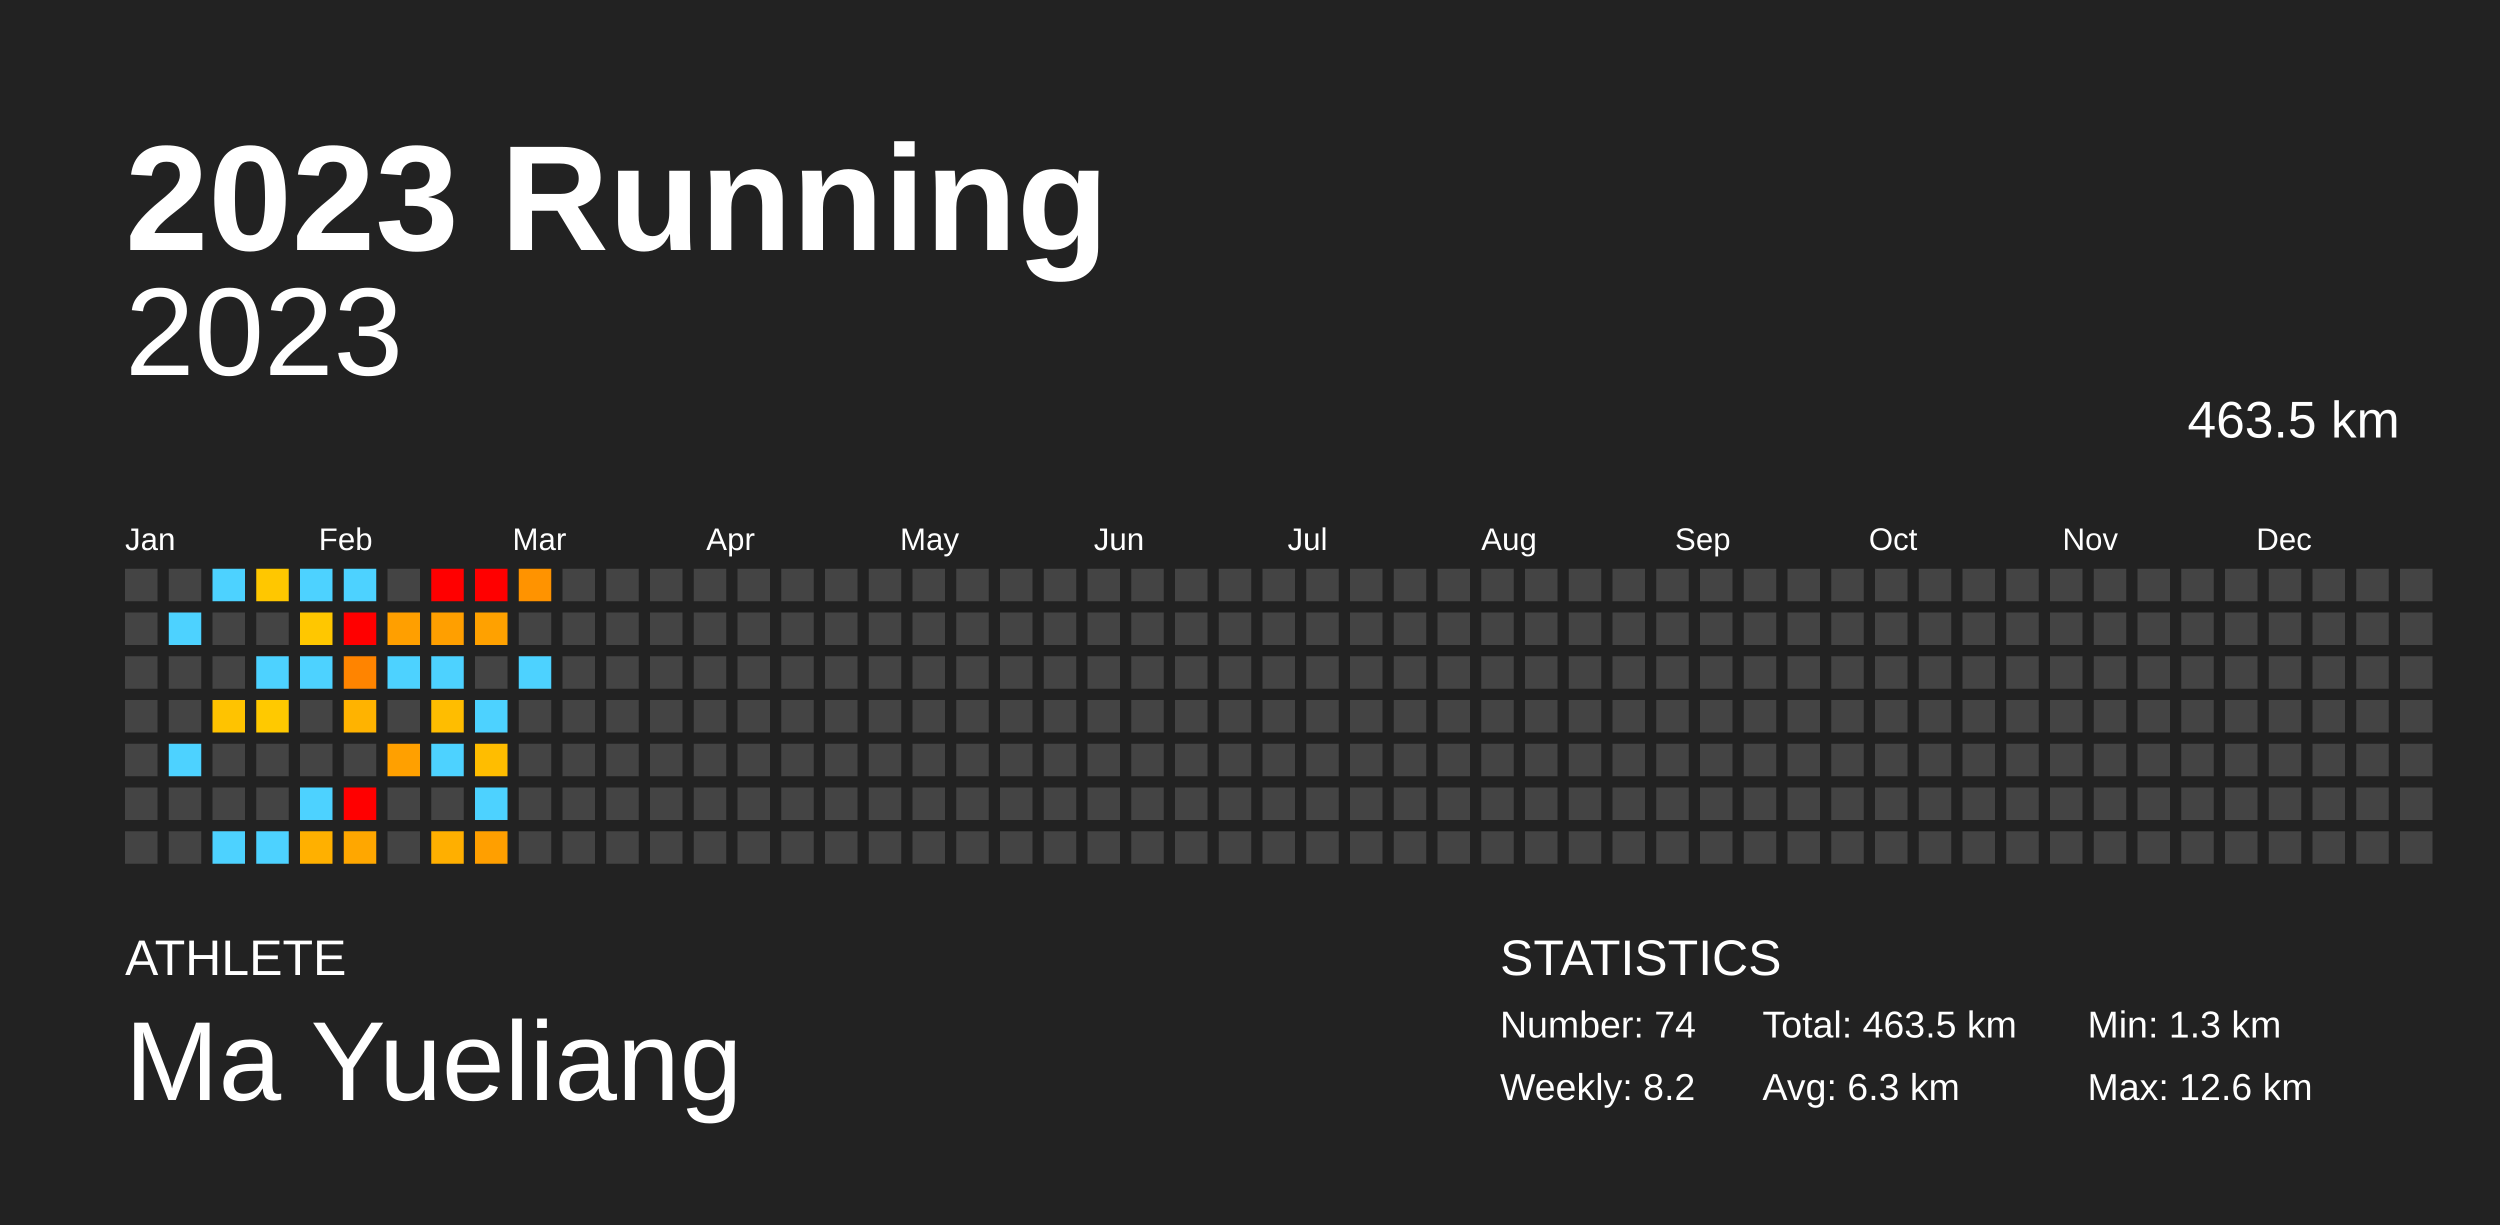
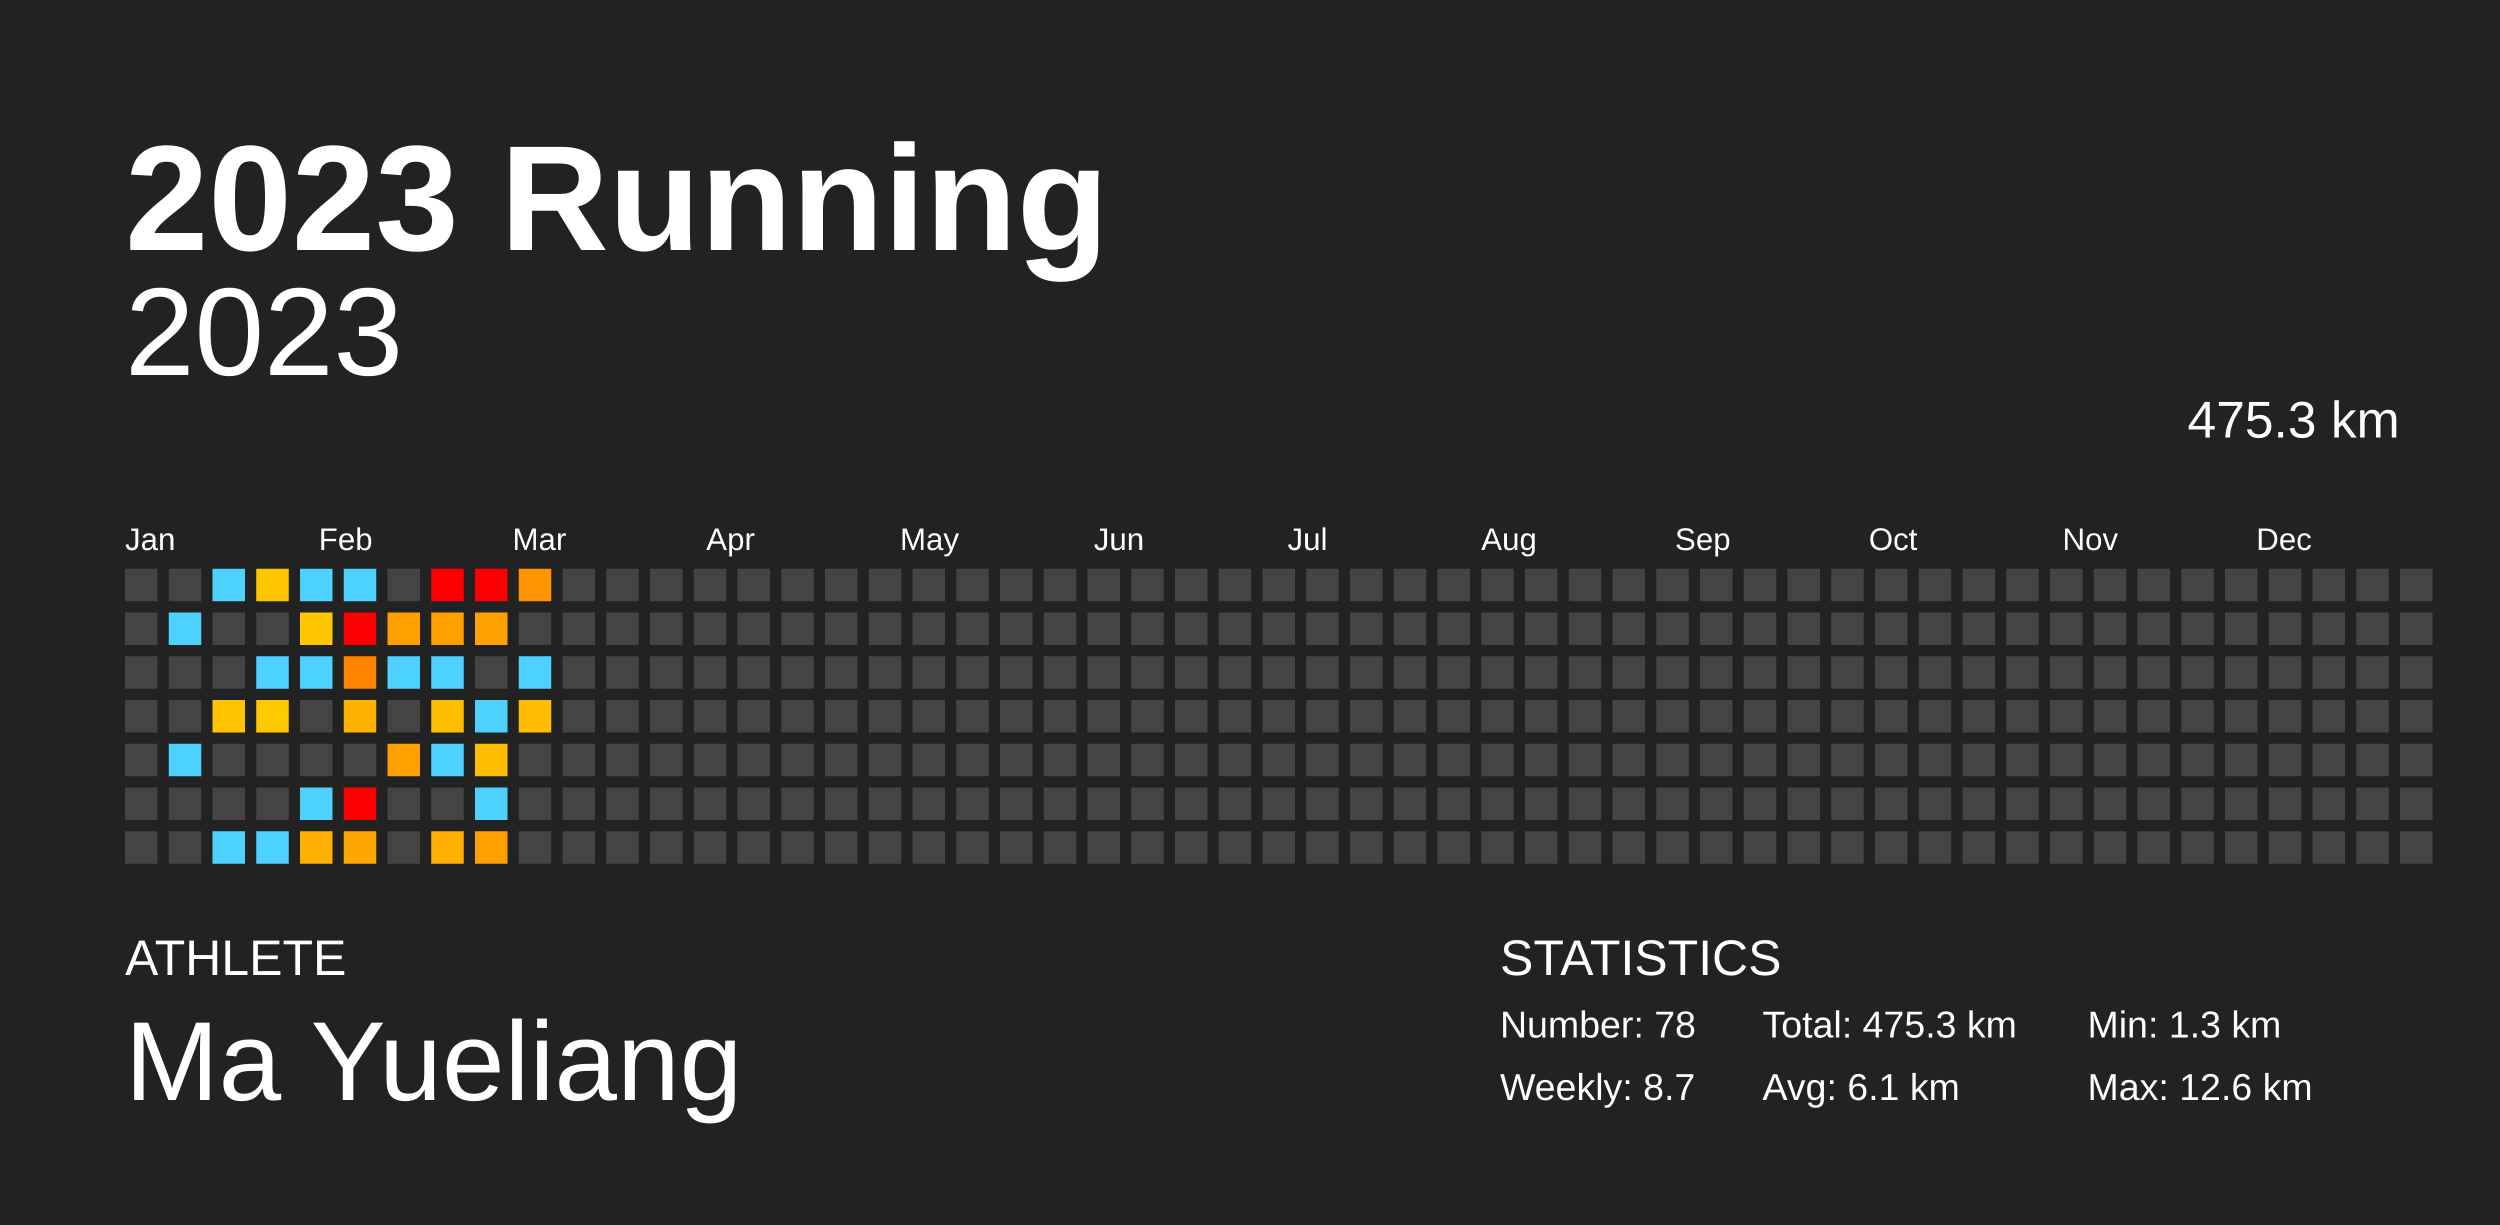
<svg xmlns="http://www.w3.org/2000/svg" baseProfile="full" height="98mm" version="1.1" viewBox="0,0,200,98" width="200mm">
  <defs />
  <rect fill="#222222" height="98" width="200" x="0" y="0" />
  <text fill="#FFFFFF" style="font-size:12px; font-family:Arial; font-weight:bold;" x="10" y="20">2023 Running</text>
  <text fill="#FFFFFF" style="font-size:4px; font-family:Arial" x="10" y="78">ATHLETE</text>
  <text fill="#FFFFFF" style="font-size:9px; font-family:Arial" x="10" y="88">Ma Yueliang</text>
  <text fill="#FFFFFF" style="font-size:4px; font-family:Arial" x="120" y="78">STATISTICS</text>
-   <text fill="#FFFFFF" style="font-size:3px; font-family:Arial" x="120" y="83">Number: 74</text>
-   <text fill="#FFFFFF" style="font-size:3px; font-family:Arial" x="120" y="88">Weekly: 8.2</text>
-   <text fill="#FFFFFF" style="font-size:3px; font-family:Arial" x="141" y="83">Total: 463.5 km</text>
-   <text fill="#FFFFFF" style="font-size:3px; font-family:Arial" x="141" y="88">Avg: 6.3 km</text>
+   <text fill="#FFFFFF" style="font-size:3px; font-family:Arial" x="120" y="83">Number: 78</text>
+   <text fill="#FFFFFF" style="font-size:3px; font-family:Arial" x="120" y="88">Weekly: 8.7</text>
+   <text fill="#FFFFFF" style="font-size:3px; font-family:Arial" x="141" y="83">Total: 475.3 km</text>
+   <text fill="#FFFFFF" style="font-size:3px; font-family:Arial" x="141" y="88">Avg: 6.1 km</text>
  <text fill="#FFFFFF" style="font-size:3px; font-family:Arial" x="167" y="83">Min: 1.3 km</text>
  <text fill="#FFFFFF" style="font-size:3px; font-family:Arial" x="167" y="88">Max: 12.6 km</text>
  <text alignment-baseline="hanging" fill="#FFFFFF" style="font-size:10.0px; font-family:Arial;" x="10" y="30">2023</text>
-   <text alignment-baseline="hanging" fill="#FFFFFF" style="font-size:4.125px; font-family:Arial;" x="175" y="35">463.5 km</text>
+   <text alignment-baseline="hanging" fill="#FFFFFF" style="font-size:4.125px; font-family:Arial;" x="175" y="35">475.3 km</text>
  <text fill="#FFFFFF" style="font-size:2.5px; font-family:Arial" x="10.0" y="44">Jan</text>
  <text fill="#FFFFFF" style="font-size:2.5px; font-family:Arial" x="25.5" y="44">Feb</text>
  <text fill="#FFFFFF" style="font-size:2.5px; font-family:Arial" x="41.0" y="44">Mar</text>
  <text fill="#FFFFFF" style="font-size:2.5px; font-family:Arial" x="56.5" y="44">Apr</text>
  <text fill="#FFFFFF" style="font-size:2.5px; font-family:Arial" x="72.0" y="44">May</text>
  <text fill="#FFFFFF" style="font-size:2.5px; font-family:Arial" x="87.5" y="44">Jun</text>
  <text fill="#FFFFFF" style="font-size:2.5px; font-family:Arial" x="103.0" y="44">Jul</text>
  <text fill="#FFFFFF" style="font-size:2.5px; font-family:Arial" x="118.5" y="44">Aug</text>
  <text fill="#FFFFFF" style="font-size:2.5px; font-family:Arial" x="134.0" y="44">Sep</text>
  <text fill="#FFFFFF" style="font-size:2.5px; font-family:Arial" x="149.5" y="44">Oct</text>
  <text fill="#FFFFFF" style="font-size:2.5px; font-family:Arial" x="165.0" y="44">Nov</text>
  <text fill="#FFFFFF" style="font-size:2.5px; font-family:Arial" x="180.5" y="44">Dec</text>
  <rect fill="#444444" height="2.6" width="2.6" x="10.0" y="45.5" />
  <rect fill="#444444" height="2.6" width="2.6" x="10.0" y="49.0" />
  <rect fill="#444444" height="2.6" width="2.6" x="10.0" y="52.5" />
  <rect fill="#444444" height="2.6" width="2.6" x="10.0" y="56.0" />
  <rect fill="#444444" height="2.6" width="2.6" x="10.0" y="59.5" />
  <rect fill="#444444" height="2.6" width="2.6" x="10.0" y="63.0" />
  <rect fill="#444444" height="2.6" width="2.6" x="10.0" y="66.5" />
  <rect fill="#444444" height="2.6" width="2.6" x="13.5" y="45.5" />
  <rect fill="#4dd2ff" height="2.6" width="2.6" x="13.5" y="49.0" />
  <rect fill="#444444" height="2.6" width="2.6" x="13.5" y="52.5" />
  <rect fill="#444444" height="2.6" width="2.6" x="13.5" y="56.0" />
  <rect fill="#4dd2ff" height="2.6" width="2.6" x="13.5" y="59.5" />
  <rect fill="#444444" height="2.6" width="2.6" x="13.5" y="63.0" />
  <rect fill="#444444" height="2.6" width="2.6" x="13.5" y="66.5" />
  <rect fill="#4dd2ff" height="2.6" width="2.6" x="17.0" y="45.5" />
  <rect fill="#444444" height="2.6" width="2.6" x="17.0" y="49.0" />
  <rect fill="#444444" height="2.6" width="2.6" x="17.0" y="52.5" />
  <rect fill="#ffc300" height="2.6" width="2.6" x="17.0" y="56.0" />
  <rect fill="#444444" height="2.6" width="2.6" x="17.0" y="59.5" />
  <rect fill="#444444" height="2.6" width="2.6" x="17.0" y="63.0" />
  <rect fill="#4dd2ff" height="2.6" width="2.6" x="17.0" y="66.5" />
  <rect fill="#ffc700" height="2.6" width="2.6" x="20.5" y="45.5" />
  <rect fill="#444444" height="2.6" width="2.6" x="20.5" y="49.0" />
  <rect fill="#4dd2ff" height="2.6" width="2.6" x="20.5" y="52.5" />
  <rect fill="#ffc900" height="2.6" width="2.6" x="20.5" y="56.0" />
  <rect fill="#444444" height="2.6" width="2.6" x="20.5" y="59.5" />
  <rect fill="#444444" height="2.6" width="2.6" x="20.5" y="63.0" />
  <rect fill="#4dd2ff" height="2.6" width="2.6" x="20.5" y="66.5" />
  <rect fill="#4dd2ff" height="2.6" width="2.6" x="24.0" y="45.5" />
  <rect fill="#ffc700" height="2.6" width="2.6" x="24.0" y="49.0" />
  <rect fill="#4dd2ff" height="2.6" width="2.6" x="24.0" y="52.5" />
  <rect fill="#444444" height="2.6" width="2.6" x="24.0" y="56.0" />
  <rect fill="#444444" height="2.6" width="2.6" x="24.0" y="59.5" />
  <rect fill="#4dd2ff" height="2.6" width="2.6" x="24.0" y="63.0" />
  <rect fill="#ffb000" height="2.6" width="2.6" x="24.0" y="66.5" />
  <rect fill="#4dd2ff" height="2.6" width="2.6" x="27.5" y="45.5" />
  <rect fill="red" height="2.6" width="2.6" x="27.5" y="49.0" />
  <rect fill="#ff8400" height="2.6" width="2.6" x="27.5" y="52.5" />
  <rect fill="#ffb300" height="2.6" width="2.6" x="27.5" y="56.0" />
  <rect fill="#444444" height="2.6" width="2.6" x="27.5" y="59.5" />
  <rect fill="red" height="2.6" width="2.6" x="27.5" y="63.0" />
  <rect fill="#ffa700" height="2.6" width="2.6" x="27.5" y="66.5" />
  <rect fill="#444444" height="2.6" width="2.6" x="31.0" y="45.5" />
  <rect fill="#ff9f00" height="2.6" width="2.6" x="31.0" y="49.0" />
  <rect fill="#4dd2ff" height="2.6" width="2.6" x="31.0" y="52.5" />
  <rect fill="#444444" height="2.6" width="2.6" x="31.0" y="56.0" />
  <rect fill="#ffa000" height="2.6" width="2.6" x="31.0" y="59.5" />
  <rect fill="#444444" height="2.6" width="2.6" x="31.0" y="63.0" />
  <rect fill="#444444" height="2.6" width="2.6" x="31.0" y="66.5" />
  <rect fill="red" height="2.6" width="2.6" x="34.5" y="45.5" />
  <rect fill="#ff9f00" height="2.6" width="2.6" x="34.5" y="49.0" />
  <rect fill="#4dd2ff" height="2.6" width="2.6" x="34.5" y="52.5" />
  <rect fill="#ffbd00" height="2.6" width="2.6" x="34.5" y="56.0" />
  <rect fill="#4dd2ff" height="2.6" width="2.6" x="34.5" y="59.5" />
  <rect fill="#444444" height="2.6" width="2.6" x="34.5" y="63.0" />
  <rect fill="#ffaf00" height="2.6" width="2.6" x="34.5" y="66.5" />
  <rect fill="red" height="2.6" width="2.6" x="38.0" y="45.5" />
  <rect fill="#ffa100" height="2.6" width="2.6" x="38.0" y="49.0" />
  <rect fill="#444444" height="2.6" width="2.6" x="38.0" y="52.5" />
  <rect fill="#4dd2ff" height="2.6" width="2.6" x="38.0" y="56.0" />
  <rect fill="#ffbd00" height="2.6" width="2.6" x="38.0" y="59.5" />
  <rect fill="#4dd2ff" height="2.6" width="2.6" x="38.0" y="63.0" />
  <rect fill="#ff9f00" height="2.6" width="2.6" x="38.0" y="66.5" />
  <rect fill="#ff9300" height="2.6" width="2.6" x="41.5" y="45.5" />
  <rect fill="#444444" height="2.6" width="2.6" x="41.5" y="49.0" />
  <rect fill="#4dd2ff" height="2.6" width="2.6" x="41.5" y="52.5" />
-   <rect fill="#444444" height="2.6" width="2.6" x="41.5" y="56.0" />
+   <rect fill="#ffbc00" height="2.6" width="2.6" x="41.5" y="56.0" />
  <rect fill="#444444" height="2.6" width="2.6" x="41.5" y="59.5" />
  <rect fill="#444444" height="2.6" width="2.6" x="41.5" y="63.0" />
  <rect fill="#444444" height="2.6" width="2.6" x="41.5" y="66.5" />
  <rect fill="#444444" height="2.6" width="2.6" x="45.0" y="45.5" />
  <rect fill="#444444" height="2.6" width="2.6" x="45.0" y="49.0" />
  <rect fill="#444444" height="2.6" width="2.6" x="45.0" y="52.5" />
  <rect fill="#444444" height="2.6" width="2.6" x="45.0" y="56.0" />
  <rect fill="#444444" height="2.6" width="2.6" x="45.0" y="59.5" />
  <rect fill="#444444" height="2.6" width="2.6" x="45.0" y="63.0" />
  <rect fill="#444444" height="2.6" width="2.6" x="45.0" y="66.5" />
  <rect fill="#444444" height="2.6" width="2.6" x="48.5" y="45.5" />
  <rect fill="#444444" height="2.6" width="2.6" x="48.5" y="49.0" />
  <rect fill="#444444" height="2.6" width="2.6" x="48.5" y="52.5" />
  <rect fill="#444444" height="2.6" width="2.6" x="48.5" y="56.0" />
  <rect fill="#444444" height="2.6" width="2.6" x="48.5" y="59.5" />
  <rect fill="#444444" height="2.6" width="2.6" x="48.5" y="63.0" />
  <rect fill="#444444" height="2.6" width="2.6" x="48.5" y="66.5" />
  <rect fill="#444444" height="2.6" width="2.6" x="52.0" y="45.5" />
  <rect fill="#444444" height="2.6" width="2.6" x="52.0" y="49.0" />
  <rect fill="#444444" height="2.6" width="2.6" x="52.0" y="52.5" />
  <rect fill="#444444" height="2.6" width="2.6" x="52.0" y="56.0" />
  <rect fill="#444444" height="2.6" width="2.6" x="52.0" y="59.5" />
  <rect fill="#444444" height="2.6" width="2.6" x="52.0" y="63.0" />
  <rect fill="#444444" height="2.6" width="2.6" x="52.0" y="66.5" />
  <rect fill="#444444" height="2.6" width="2.6" x="55.5" y="45.5" />
  <rect fill="#444444" height="2.6" width="2.6" x="55.5" y="49.0" />
  <rect fill="#444444" height="2.6" width="2.6" x="55.5" y="52.5" />
  <rect fill="#444444" height="2.6" width="2.6" x="55.5" y="56.0" />
  <rect fill="#444444" height="2.6" width="2.6" x="55.5" y="59.5" />
  <rect fill="#444444" height="2.6" width="2.6" x="55.5" y="63.0" />
  <rect fill="#444444" height="2.6" width="2.6" x="55.5" y="66.5" />
  <rect fill="#444444" height="2.6" width="2.6" x="59.0" y="45.5" />
  <rect fill="#444444" height="2.6" width="2.6" x="59.0" y="49.0" />
  <rect fill="#444444" height="2.6" width="2.6" x="59.0" y="52.5" />
  <rect fill="#444444" height="2.6" width="2.6" x="59.0" y="56.0" />
  <rect fill="#444444" height="2.6" width="2.6" x="59.0" y="59.5" />
  <rect fill="#444444" height="2.6" width="2.6" x="59.0" y="63.0" />
  <rect fill="#444444" height="2.6" width="2.6" x="59.0" y="66.5" />
  <rect fill="#444444" height="2.6" width="2.6" x="62.5" y="45.5" />
  <rect fill="#444444" height="2.6" width="2.6" x="62.5" y="49.0" />
  <rect fill="#444444" height="2.6" width="2.6" x="62.5" y="52.5" />
  <rect fill="#444444" height="2.6" width="2.6" x="62.5" y="56.0" />
  <rect fill="#444444" height="2.6" width="2.6" x="62.5" y="59.5" />
  <rect fill="#444444" height="2.6" width="2.6" x="62.5" y="63.0" />
  <rect fill="#444444" height="2.6" width="2.6" x="62.5" y="66.5" />
  <rect fill="#444444" height="2.6" width="2.6" x="66.0" y="45.5" />
  <rect fill="#444444" height="2.6" width="2.6" x="66.0" y="49.0" />
  <rect fill="#444444" height="2.6" width="2.6" x="66.0" y="52.5" />
  <rect fill="#444444" height="2.6" width="2.6" x="66.0" y="56.0" />
  <rect fill="#444444" height="2.6" width="2.6" x="66.0" y="59.5" />
  <rect fill="#444444" height="2.6" width="2.6" x="66.0" y="63.0" />
  <rect fill="#444444" height="2.6" width="2.6" x="66.0" y="66.5" />
  <rect fill="#444444" height="2.6" width="2.6" x="69.5" y="45.5" />
  <rect fill="#444444" height="2.6" width="2.6" x="69.5" y="49.0" />
  <rect fill="#444444" height="2.6" width="2.6" x="69.5" y="52.5" />
  <rect fill="#444444" height="2.6" width="2.6" x="69.5" y="56.0" />
  <rect fill="#444444" height="2.6" width="2.6" x="69.5" y="59.5" />
  <rect fill="#444444" height="2.6" width="2.6" x="69.5" y="63.0" />
  <rect fill="#444444" height="2.6" width="2.6" x="69.5" y="66.5" />
  <rect fill="#444444" height="2.6" width="2.6" x="73.0" y="45.5" />
  <rect fill="#444444" height="2.6" width="2.6" x="73.0" y="49.0" />
  <rect fill="#444444" height="2.6" width="2.6" x="73.0" y="52.5" />
  <rect fill="#444444" height="2.6" width="2.6" x="73.0" y="56.0" />
  <rect fill="#444444" height="2.6" width="2.6" x="73.0" y="59.5" />
  <rect fill="#444444" height="2.6" width="2.6" x="73.0" y="63.0" />
  <rect fill="#444444" height="2.6" width="2.6" x="73.0" y="66.5" />
  <rect fill="#444444" height="2.6" width="2.6" x="76.5" y="45.5" />
  <rect fill="#444444" height="2.6" width="2.6" x="76.5" y="49.0" />
  <rect fill="#444444" height="2.6" width="2.6" x="76.5" y="52.5" />
  <rect fill="#444444" height="2.6" width="2.6" x="76.5" y="56.0" />
  <rect fill="#444444" height="2.6" width="2.6" x="76.5" y="59.5" />
  <rect fill="#444444" height="2.6" width="2.6" x="76.5" y="63.0" />
  <rect fill="#444444" height="2.6" width="2.6" x="76.5" y="66.5" />
  <rect fill="#444444" height="2.6" width="2.6" x="80.0" y="45.5" />
  <rect fill="#444444" height="2.6" width="2.6" x="80.0" y="49.0" />
  <rect fill="#444444" height="2.6" width="2.6" x="80.0" y="52.5" />
  <rect fill="#444444" height="2.6" width="2.6" x="80.0" y="56.0" />
  <rect fill="#444444" height="2.6" width="2.6" x="80.0" y="59.5" />
  <rect fill="#444444" height="2.6" width="2.6" x="80.0" y="63.0" />
  <rect fill="#444444" height="2.6" width="2.6" x="80.0" y="66.5" />
  <rect fill="#444444" height="2.6" width="2.6" x="83.5" y="45.5" />
  <rect fill="#444444" height="2.6" width="2.6" x="83.5" y="49.0" />
  <rect fill="#444444" height="2.6" width="2.6" x="83.5" y="52.5" />
  <rect fill="#444444" height="2.6" width="2.6" x="83.5" y="56.0" />
  <rect fill="#444444" height="2.6" width="2.6" x="83.5" y="59.5" />
  <rect fill="#444444" height="2.6" width="2.6" x="83.5" y="63.0" />
  <rect fill="#444444" height="2.6" width="2.6" x="83.5" y="66.5" />
  <rect fill="#444444" height="2.6" width="2.6" x="87.0" y="45.5" />
  <rect fill="#444444" height="2.6" width="2.6" x="87.0" y="49.0" />
  <rect fill="#444444" height="2.6" width="2.6" x="87.0" y="52.5" />
  <rect fill="#444444" height="2.6" width="2.6" x="87.0" y="56.0" />
  <rect fill="#444444" height="2.6" width="2.6" x="87.0" y="59.5" />
  <rect fill="#444444" height="2.6" width="2.6" x="87.0" y="63.0" />
  <rect fill="#444444" height="2.6" width="2.6" x="87.0" y="66.5" />
  <rect fill="#444444" height="2.6" width="2.6" x="90.5" y="45.5" />
  <rect fill="#444444" height="2.6" width="2.6" x="90.5" y="49.0" />
  <rect fill="#444444" height="2.6" width="2.6" x="90.5" y="52.5" />
  <rect fill="#444444" height="2.6" width="2.6" x="90.5" y="56.0" />
  <rect fill="#444444" height="2.6" width="2.6" x="90.5" y="59.5" />
  <rect fill="#444444" height="2.6" width="2.6" x="90.5" y="63.0" />
  <rect fill="#444444" height="2.6" width="2.6" x="90.5" y="66.5" />
  <rect fill="#444444" height="2.6" width="2.6" x="94.0" y="45.5" />
  <rect fill="#444444" height="2.6" width="2.6" x="94.0" y="49.0" />
  <rect fill="#444444" height="2.6" width="2.6" x="94.0" y="52.5" />
  <rect fill="#444444" height="2.6" width="2.6" x="94.0" y="56.0" />
  <rect fill="#444444" height="2.6" width="2.6" x="94.0" y="59.5" />
  <rect fill="#444444" height="2.6" width="2.6" x="94.0" y="63.0" />
  <rect fill="#444444" height="2.6" width="2.6" x="94.0" y="66.5" />
  <rect fill="#444444" height="2.6" width="2.6" x="97.5" y="45.5" />
  <rect fill="#444444" height="2.6" width="2.6" x="97.5" y="49.0" />
  <rect fill="#444444" height="2.6" width="2.6" x="97.5" y="52.5" />
  <rect fill="#444444" height="2.6" width="2.6" x="97.5" y="56.0" />
  <rect fill="#444444" height="2.6" width="2.6" x="97.5" y="59.5" />
  <rect fill="#444444" height="2.6" width="2.6" x="97.5" y="63.0" />
  <rect fill="#444444" height="2.6" width="2.6" x="97.5" y="66.5" />
  <rect fill="#444444" height="2.6" width="2.6" x="101.0" y="45.5" />
  <rect fill="#444444" height="2.6" width="2.6" x="101.0" y="49.0" />
  <rect fill="#444444" height="2.6" width="2.6" x="101.0" y="52.5" />
  <rect fill="#444444" height="2.6" width="2.6" x="101.0" y="56.0" />
  <rect fill="#444444" height="2.6" width="2.6" x="101.0" y="59.5" />
  <rect fill="#444444" height="2.6" width="2.6" x="101.0" y="63.0" />
  <rect fill="#444444" height="2.6" width="2.6" x="101.0" y="66.5" />
  <rect fill="#444444" height="2.6" width="2.6" x="104.5" y="45.5" />
  <rect fill="#444444" height="2.6" width="2.6" x="104.5" y="49.0" />
  <rect fill="#444444" height="2.6" width="2.6" x="104.5" y="52.5" />
  <rect fill="#444444" height="2.6" width="2.6" x="104.5" y="56.0" />
  <rect fill="#444444" height="2.6" width="2.6" x="104.5" y="59.5" />
  <rect fill="#444444" height="2.6" width="2.6" x="104.5" y="63.0" />
  <rect fill="#444444" height="2.6" width="2.6" x="104.5" y="66.5" />
  <rect fill="#444444" height="2.6" width="2.6" x="108.0" y="45.5" />
  <rect fill="#444444" height="2.6" width="2.6" x="108.0" y="49.0" />
  <rect fill="#444444" height="2.6" width="2.6" x="108.0" y="52.5" />
  <rect fill="#444444" height="2.6" width="2.6" x="108.0" y="56.0" />
  <rect fill="#444444" height="2.6" width="2.6" x="108.0" y="59.5" />
  <rect fill="#444444" height="2.6" width="2.6" x="108.0" y="63.0" />
  <rect fill="#444444" height="2.6" width="2.6" x="108.0" y="66.5" />
  <rect fill="#444444" height="2.6" width="2.6" x="111.5" y="45.5" />
  <rect fill="#444444" height="2.6" width="2.6" x="111.5" y="49.0" />
  <rect fill="#444444" height="2.6" width="2.6" x="111.5" y="52.5" />
  <rect fill="#444444" height="2.6" width="2.6" x="111.5" y="56.0" />
  <rect fill="#444444" height="2.6" width="2.6" x="111.5" y="59.5" />
  <rect fill="#444444" height="2.6" width="2.6" x="111.5" y="63.0" />
  <rect fill="#444444" height="2.6" width="2.6" x="111.5" y="66.5" />
  <rect fill="#444444" height="2.6" width="2.6" x="115.0" y="45.5" />
  <rect fill="#444444" height="2.6" width="2.6" x="115.0" y="49.0" />
  <rect fill="#444444" height="2.6" width="2.6" x="115.0" y="52.5" />
  <rect fill="#444444" height="2.6" width="2.6" x="115.0" y="56.0" />
  <rect fill="#444444" height="2.6" width="2.6" x="115.0" y="59.5" />
  <rect fill="#444444" height="2.6" width="2.6" x="115.0" y="63.0" />
  <rect fill="#444444" height="2.6" width="2.6" x="115.0" y="66.5" />
  <rect fill="#444444" height="2.6" width="2.6" x="118.5" y="45.5" />
  <rect fill="#444444" height="2.6" width="2.6" x="118.5" y="49.0" />
  <rect fill="#444444" height="2.6" width="2.6" x="118.5" y="52.5" />
  <rect fill="#444444" height="2.6" width="2.6" x="118.5" y="56.0" />
  <rect fill="#444444" height="2.6" width="2.6" x="118.5" y="59.5" />
  <rect fill="#444444" height="2.6" width="2.6" x="118.5" y="63.0" />
  <rect fill="#444444" height="2.6" width="2.6" x="118.5" y="66.5" />
  <rect fill="#444444" height="2.6" width="2.6" x="122.0" y="45.5" />
  <rect fill="#444444" height="2.6" width="2.6" x="122.0" y="49.0" />
  <rect fill="#444444" height="2.6" width="2.6" x="122.0" y="52.5" />
  <rect fill="#444444" height="2.6" width="2.6" x="122.0" y="56.0" />
  <rect fill="#444444" height="2.6" width="2.6" x="122.0" y="59.5" />
  <rect fill="#444444" height="2.6" width="2.6" x="122.0" y="63.0" />
  <rect fill="#444444" height="2.6" width="2.6" x="122.0" y="66.5" />
  <rect fill="#444444" height="2.6" width="2.6" x="125.5" y="45.5" />
  <rect fill="#444444" height="2.6" width="2.6" x="125.5" y="49.0" />
  <rect fill="#444444" height="2.6" width="2.6" x="125.5" y="52.5" />
  <rect fill="#444444" height="2.6" width="2.6" x="125.5" y="56.0" />
  <rect fill="#444444" height="2.6" width="2.6" x="125.5" y="59.5" />
  <rect fill="#444444" height="2.6" width="2.6" x="125.5" y="63.0" />
  <rect fill="#444444" height="2.6" width="2.6" x="125.5" y="66.5" />
  <rect fill="#444444" height="2.6" width="2.6" x="129.0" y="45.5" />
  <rect fill="#444444" height="2.6" width="2.6" x="129.0" y="49.0" />
  <rect fill="#444444" height="2.6" width="2.6" x="129.0" y="52.5" />
  <rect fill="#444444" height="2.6" width="2.6" x="129.0" y="56.0" />
  <rect fill="#444444" height="2.6" width="2.6" x="129.0" y="59.5" />
  <rect fill="#444444" height="2.6" width="2.6" x="129.0" y="63.0" />
  <rect fill="#444444" height="2.6" width="2.6" x="129.0" y="66.5" />
  <rect fill="#444444" height="2.6" width="2.6" x="132.5" y="45.5" />
  <rect fill="#444444" height="2.6" width="2.6" x="132.5" y="49.0" />
  <rect fill="#444444" height="2.6" width="2.6" x="132.5" y="52.5" />
  <rect fill="#444444" height="2.6" width="2.6" x="132.5" y="56.0" />
  <rect fill="#444444" height="2.6" width="2.6" x="132.5" y="59.5" />
  <rect fill="#444444" height="2.6" width="2.6" x="132.5" y="63.0" />
  <rect fill="#444444" height="2.6" width="2.6" x="132.5" y="66.5" />
  <rect fill="#444444" height="2.6" width="2.6" x="136.0" y="45.5" />
  <rect fill="#444444" height="2.6" width="2.6" x="136.0" y="49.0" />
  <rect fill="#444444" height="2.6" width="2.6" x="136.0" y="52.5" />
  <rect fill="#444444" height="2.6" width="2.6" x="136.0" y="56.0" />
  <rect fill="#444444" height="2.6" width="2.6" x="136.0" y="59.5" />
  <rect fill="#444444" height="2.6" width="2.6" x="136.0" y="63.0" />
  <rect fill="#444444" height="2.6" width="2.6" x="136.0" y="66.5" />
  <rect fill="#444444" height="2.6" width="2.6" x="139.5" y="45.5" />
  <rect fill="#444444" height="2.6" width="2.6" x="139.5" y="49.0" />
  <rect fill="#444444" height="2.6" width="2.6" x="139.5" y="52.5" />
  <rect fill="#444444" height="2.6" width="2.6" x="139.5" y="56.0" />
  <rect fill="#444444" height="2.6" width="2.6" x="139.5" y="59.5" />
  <rect fill="#444444" height="2.6" width="2.6" x="139.5" y="63.0" />
  <rect fill="#444444" height="2.6" width="2.6" x="139.5" y="66.5" />
  <rect fill="#444444" height="2.6" width="2.6" x="143.0" y="45.5" />
  <rect fill="#444444" height="2.6" width="2.6" x="143.0" y="49.0" />
  <rect fill="#444444" height="2.6" width="2.6" x="143.0" y="52.5" />
  <rect fill="#444444" height="2.6" width="2.6" x="143.0" y="56.0" />
  <rect fill="#444444" height="2.6" width="2.6" x="143.0" y="59.5" />
  <rect fill="#444444" height="2.6" width="2.6" x="143.0" y="63.0" />
  <rect fill="#444444" height="2.6" width="2.6" x="143.0" y="66.5" />
  <rect fill="#444444" height="2.6" width="2.6" x="146.5" y="45.5" />
  <rect fill="#444444" height="2.6" width="2.6" x="146.5" y="49.0" />
  <rect fill="#444444" height="2.6" width="2.6" x="146.5" y="52.5" />
  <rect fill="#444444" height="2.6" width="2.6" x="146.5" y="56.0" />
  <rect fill="#444444" height="2.6" width="2.6" x="146.5" y="59.5" />
  <rect fill="#444444" height="2.6" width="2.6" x="146.5" y="63.0" />
  <rect fill="#444444" height="2.6" width="2.6" x="146.5" y="66.5" />
  <rect fill="#444444" height="2.6" width="2.6" x="150.0" y="45.5" />
  <rect fill="#444444" height="2.6" width="2.6" x="150.0" y="49.0" />
  <rect fill="#444444" height="2.6" width="2.6" x="150.0" y="52.5" />
  <rect fill="#444444" height="2.6" width="2.6" x="150.0" y="56.0" />
  <rect fill="#444444" height="2.6" width="2.6" x="150.0" y="59.5" />
  <rect fill="#444444" height="2.6" width="2.6" x="150.0" y="63.0" />
  <rect fill="#444444" height="2.6" width="2.6" x="150.0" y="66.5" />
  <rect fill="#444444" height="2.6" width="2.6" x="153.5" y="45.5" />
  <rect fill="#444444" height="2.6" width="2.6" x="153.5" y="49.0" />
  <rect fill="#444444" height="2.6" width="2.6" x="153.5" y="52.5" />
  <rect fill="#444444" height="2.6" width="2.6" x="153.5" y="56.0" />
  <rect fill="#444444" height="2.6" width="2.6" x="153.5" y="59.5" />
  <rect fill="#444444" height="2.6" width="2.6" x="153.5" y="63.0" />
  <rect fill="#444444" height="2.6" width="2.6" x="153.5" y="66.5" />
  <rect fill="#444444" height="2.6" width="2.6" x="157.0" y="45.5" />
  <rect fill="#444444" height="2.6" width="2.6" x="157.0" y="49.0" />
  <rect fill="#444444" height="2.6" width="2.6" x="157.0" y="52.5" />
  <rect fill="#444444" height="2.6" width="2.6" x="157.0" y="56.0" />
  <rect fill="#444444" height="2.6" width="2.6" x="157.0" y="59.5" />
  <rect fill="#444444" height="2.6" width="2.6" x="157.0" y="63.0" />
  <rect fill="#444444" height="2.6" width="2.6" x="157.0" y="66.5" />
  <rect fill="#444444" height="2.6" width="2.6" x="160.5" y="45.5" />
  <rect fill="#444444" height="2.6" width="2.6" x="160.5" y="49.0" />
  <rect fill="#444444" height="2.6" width="2.6" x="160.5" y="52.5" />
  <rect fill="#444444" height="2.6" width="2.6" x="160.5" y="56.0" />
  <rect fill="#444444" height="2.6" width="2.6" x="160.5" y="59.5" />
  <rect fill="#444444" height="2.6" width="2.6" x="160.5" y="63.0" />
  <rect fill="#444444" height="2.6" width="2.6" x="160.5" y="66.5" />
  <rect fill="#444444" height="2.6" width="2.6" x="164.0" y="45.5" />
  <rect fill="#444444" height="2.6" width="2.6" x="164.0" y="49.0" />
  <rect fill="#444444" height="2.6" width="2.6" x="164.0" y="52.5" />
  <rect fill="#444444" height="2.6" width="2.6" x="164.0" y="56.0" />
  <rect fill="#444444" height="2.6" width="2.6" x="164.0" y="59.5" />
  <rect fill="#444444" height="2.6" width="2.6" x="164.0" y="63.0" />
  <rect fill="#444444" height="2.6" width="2.6" x="164.0" y="66.5" />
  <rect fill="#444444" height="2.6" width="2.6" x="167.5" y="45.5" />
  <rect fill="#444444" height="2.6" width="2.6" x="167.5" y="49.0" />
  <rect fill="#444444" height="2.6" width="2.6" x="167.5" y="52.5" />
  <rect fill="#444444" height="2.6" width="2.6" x="167.5" y="56.0" />
  <rect fill="#444444" height="2.6" width="2.6" x="167.5" y="59.5" />
  <rect fill="#444444" height="2.6" width="2.6" x="167.5" y="63.0" />
  <rect fill="#444444" height="2.6" width="2.6" x="167.5" y="66.5" />
  <rect fill="#444444" height="2.6" width="2.6" x="171.0" y="45.5" />
  <rect fill="#444444" height="2.6" width="2.6" x="171.0" y="49.0" />
  <rect fill="#444444" height="2.6" width="2.6" x="171.0" y="52.5" />
  <rect fill="#444444" height="2.6" width="2.6" x="171.0" y="56.0" />
  <rect fill="#444444" height="2.6" width="2.6" x="171.0" y="59.5" />
  <rect fill="#444444" height="2.6" width="2.6" x="171.0" y="63.0" />
  <rect fill="#444444" height="2.6" width="2.6" x="171.0" y="66.5" />
  <rect fill="#444444" height="2.6" width="2.6" x="174.5" y="45.5" />
  <rect fill="#444444" height="2.6" width="2.6" x="174.5" y="49.0" />
  <rect fill="#444444" height="2.6" width="2.6" x="174.5" y="52.5" />
  <rect fill="#444444" height="2.6" width="2.6" x="174.5" y="56.0" />
  <rect fill="#444444" height="2.6" width="2.6" x="174.5" y="59.5" />
  <rect fill="#444444" height="2.6" width="2.6" x="174.5" y="63.0" />
  <rect fill="#444444" height="2.6" width="2.6" x="174.5" y="66.5" />
  <rect fill="#444444" height="2.6" width="2.6" x="178.0" y="45.5" />
  <rect fill="#444444" height="2.6" width="2.6" x="178.0" y="49.0" />
  <rect fill="#444444" height="2.6" width="2.6" x="178.0" y="52.5" />
  <rect fill="#444444" height="2.6" width="2.6" x="178.0" y="56.0" />
  <rect fill="#444444" height="2.6" width="2.6" x="178.0" y="59.5" />
  <rect fill="#444444" height="2.6" width="2.6" x="178.0" y="63.0" />
  <rect fill="#444444" height="2.6" width="2.6" x="178.0" y="66.5" />
  <rect fill="#444444" height="2.6" width="2.6" x="181.5" y="45.5" />
  <rect fill="#444444" height="2.6" width="2.6" x="181.5" y="49.0" />
  <rect fill="#444444" height="2.6" width="2.6" x="181.5" y="52.5" />
  <rect fill="#444444" height="2.6" width="2.6" x="181.5" y="56.0" />
  <rect fill="#444444" height="2.6" width="2.6" x="181.5" y="59.5" />
  <rect fill="#444444" height="2.6" width="2.6" x="181.5" y="63.0" />
  <rect fill="#444444" height="2.6" width="2.6" x="181.5" y="66.5" />
  <rect fill="#444444" height="2.6" width="2.6" x="185.0" y="45.5" />
  <rect fill="#444444" height="2.6" width="2.6" x="185.0" y="49.0" />
  <rect fill="#444444" height="2.6" width="2.6" x="185.0" y="52.5" />
  <rect fill="#444444" height="2.6" width="2.6" x="185.0" y="56.0" />
  <rect fill="#444444" height="2.6" width="2.6" x="185.0" y="59.5" />
  <rect fill="#444444" height="2.6" width="2.6" x="185.0" y="63.0" />
  <rect fill="#444444" height="2.6" width="2.6" x="185.0" y="66.5" />
  <rect fill="#444444" height="2.6" width="2.6" x="188.5" y="45.5" />
  <rect fill="#444444" height="2.6" width="2.6" x="188.5" y="49.0" />
  <rect fill="#444444" height="2.6" width="2.6" x="188.5" y="52.5" />
  <rect fill="#444444" height="2.6" width="2.6" x="188.5" y="56.0" />
  <rect fill="#444444" height="2.6" width="2.6" x="188.5" y="59.5" />
  <rect fill="#444444" height="2.6" width="2.6" x="188.5" y="63.0" />
  <rect fill="#444444" height="2.6" width="2.6" x="188.5" y="66.5" />
  <rect fill="#444444" height="2.6" width="2.6" x="192.0" y="45.5" />
  <rect fill="#444444" height="2.6" width="2.6" x="192.0" y="49.0" />
  <rect fill="#444444" height="2.6" width="2.6" x="192.0" y="52.5" />
  <rect fill="#444444" height="2.6" width="2.6" x="192.0" y="56.0" />
  <rect fill="#444444" height="2.6" width="2.6" x="192.0" y="59.5" />
  <rect fill="#444444" height="2.6" width="2.6" x="192.0" y="63.0" />
  <rect fill="#444444" height="2.6" width="2.6" x="192.0" y="66.5" />
</svg>
